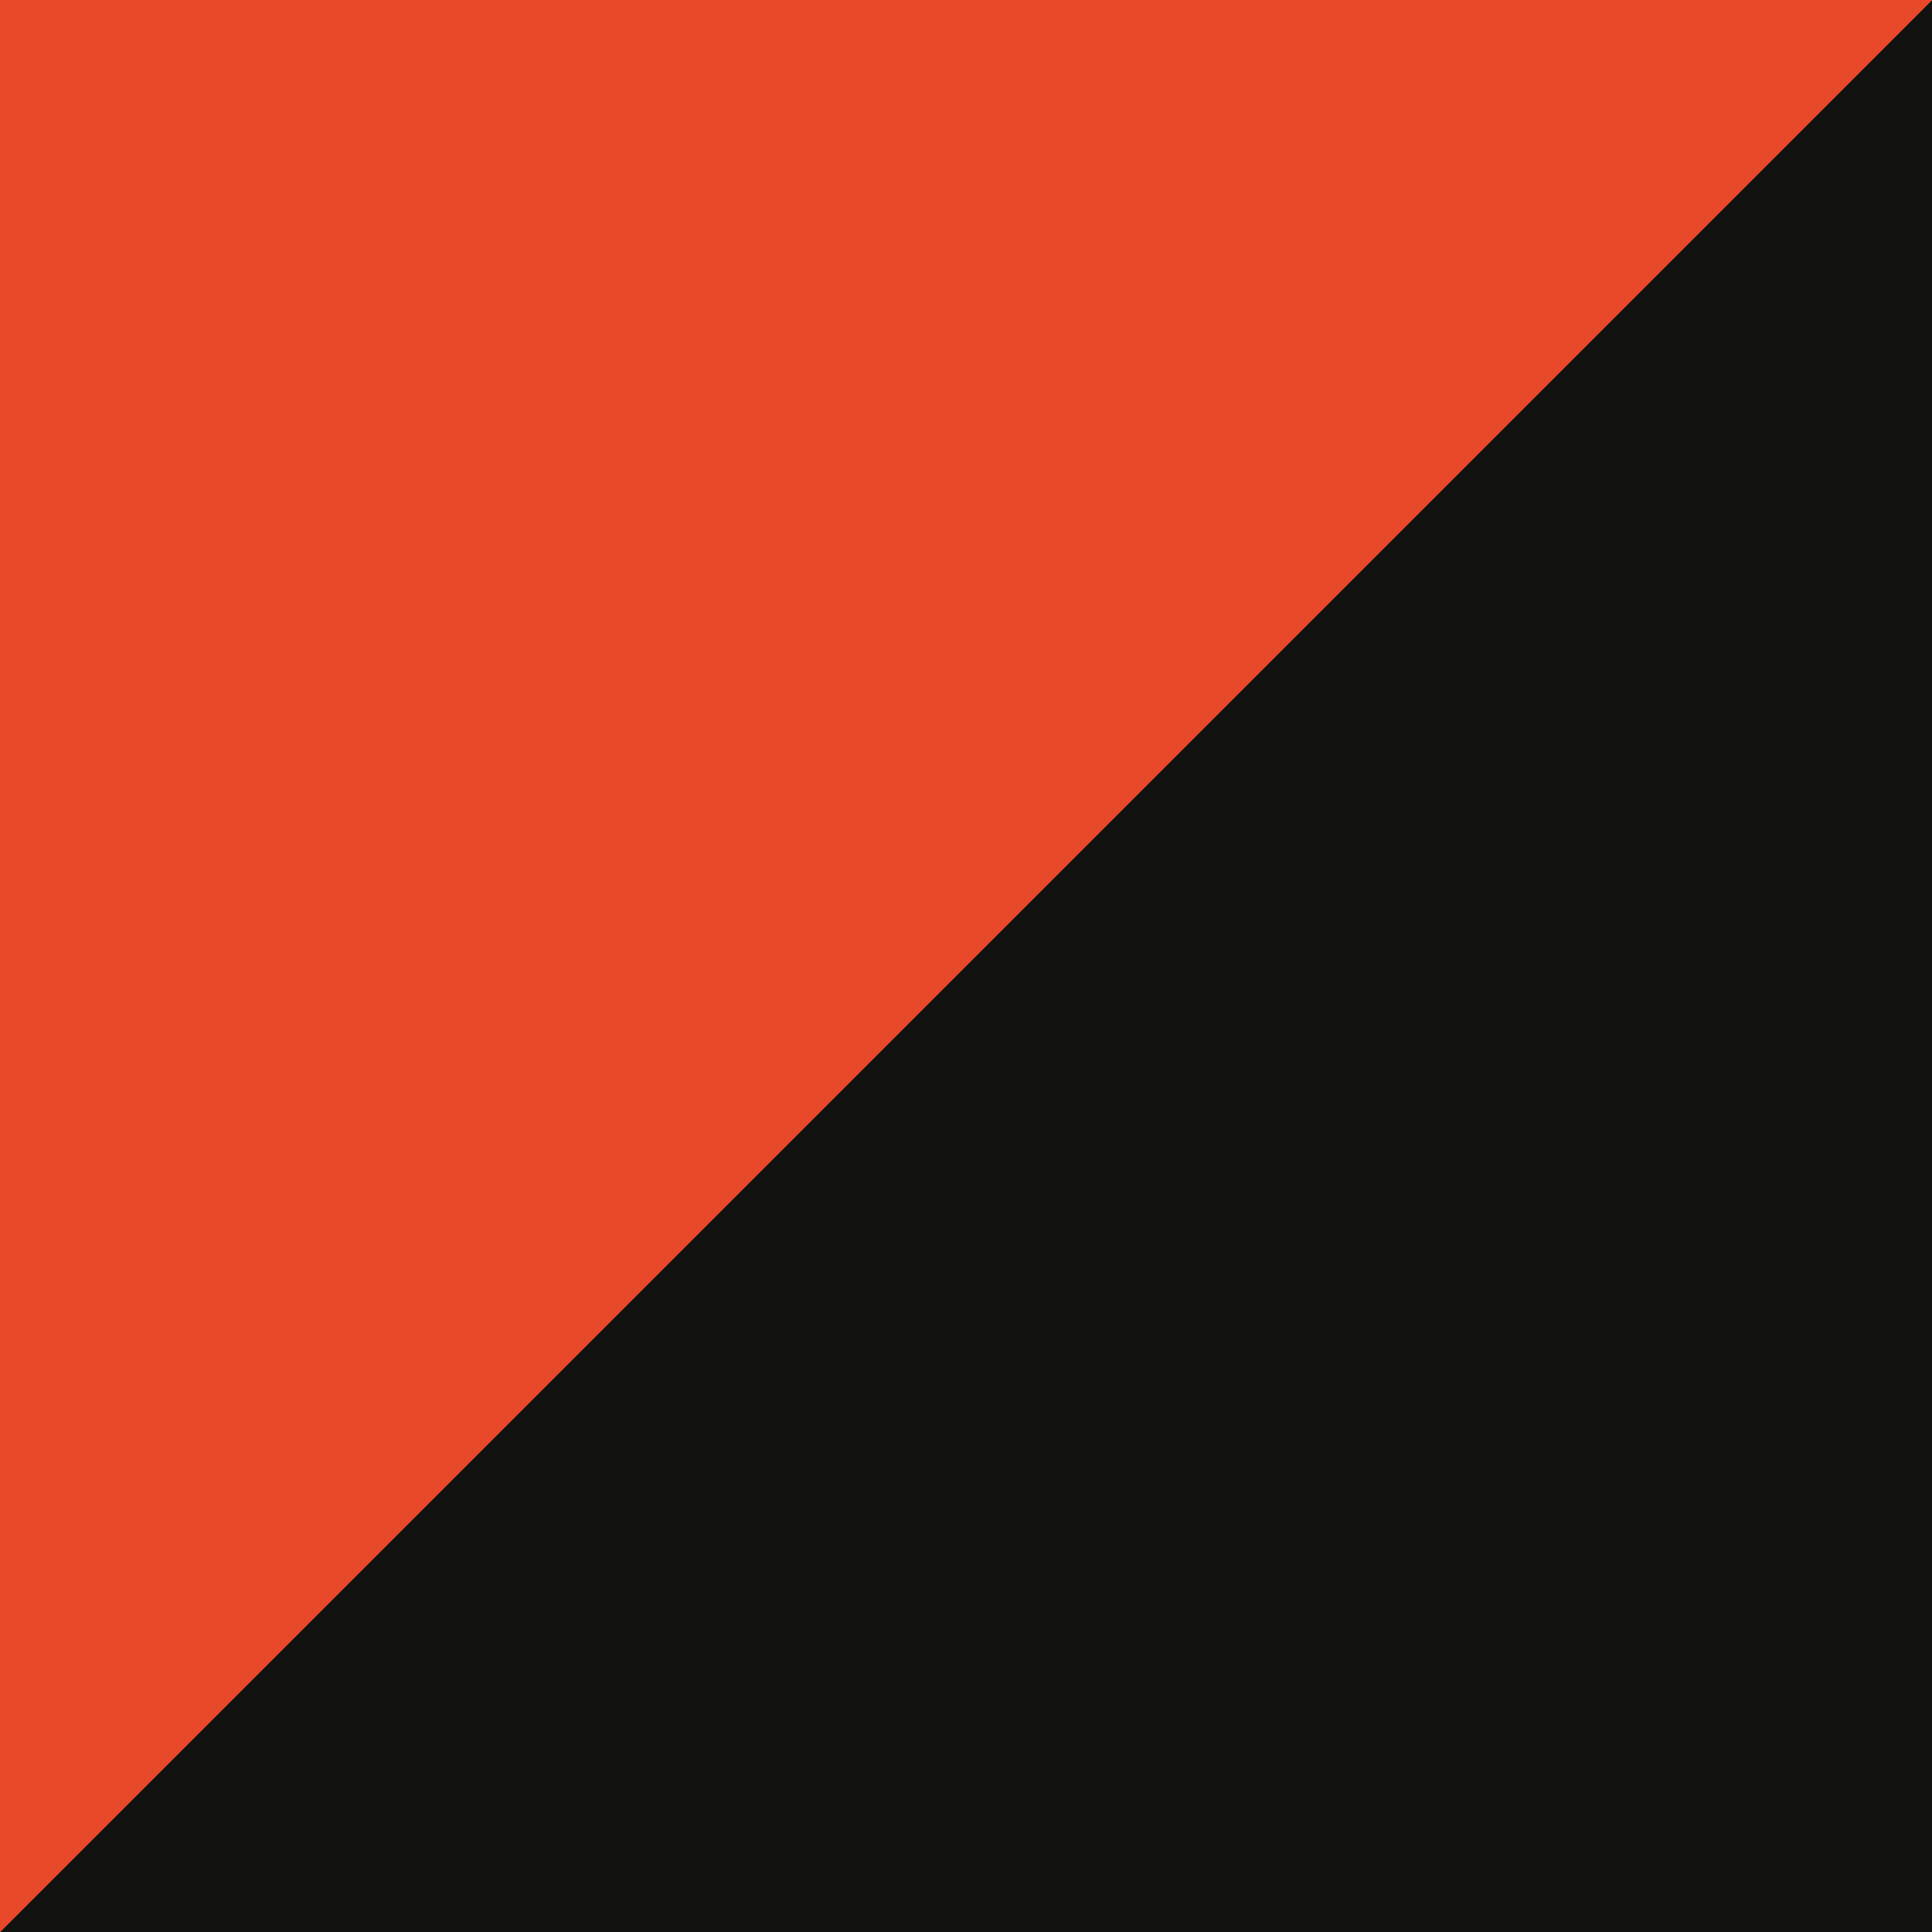
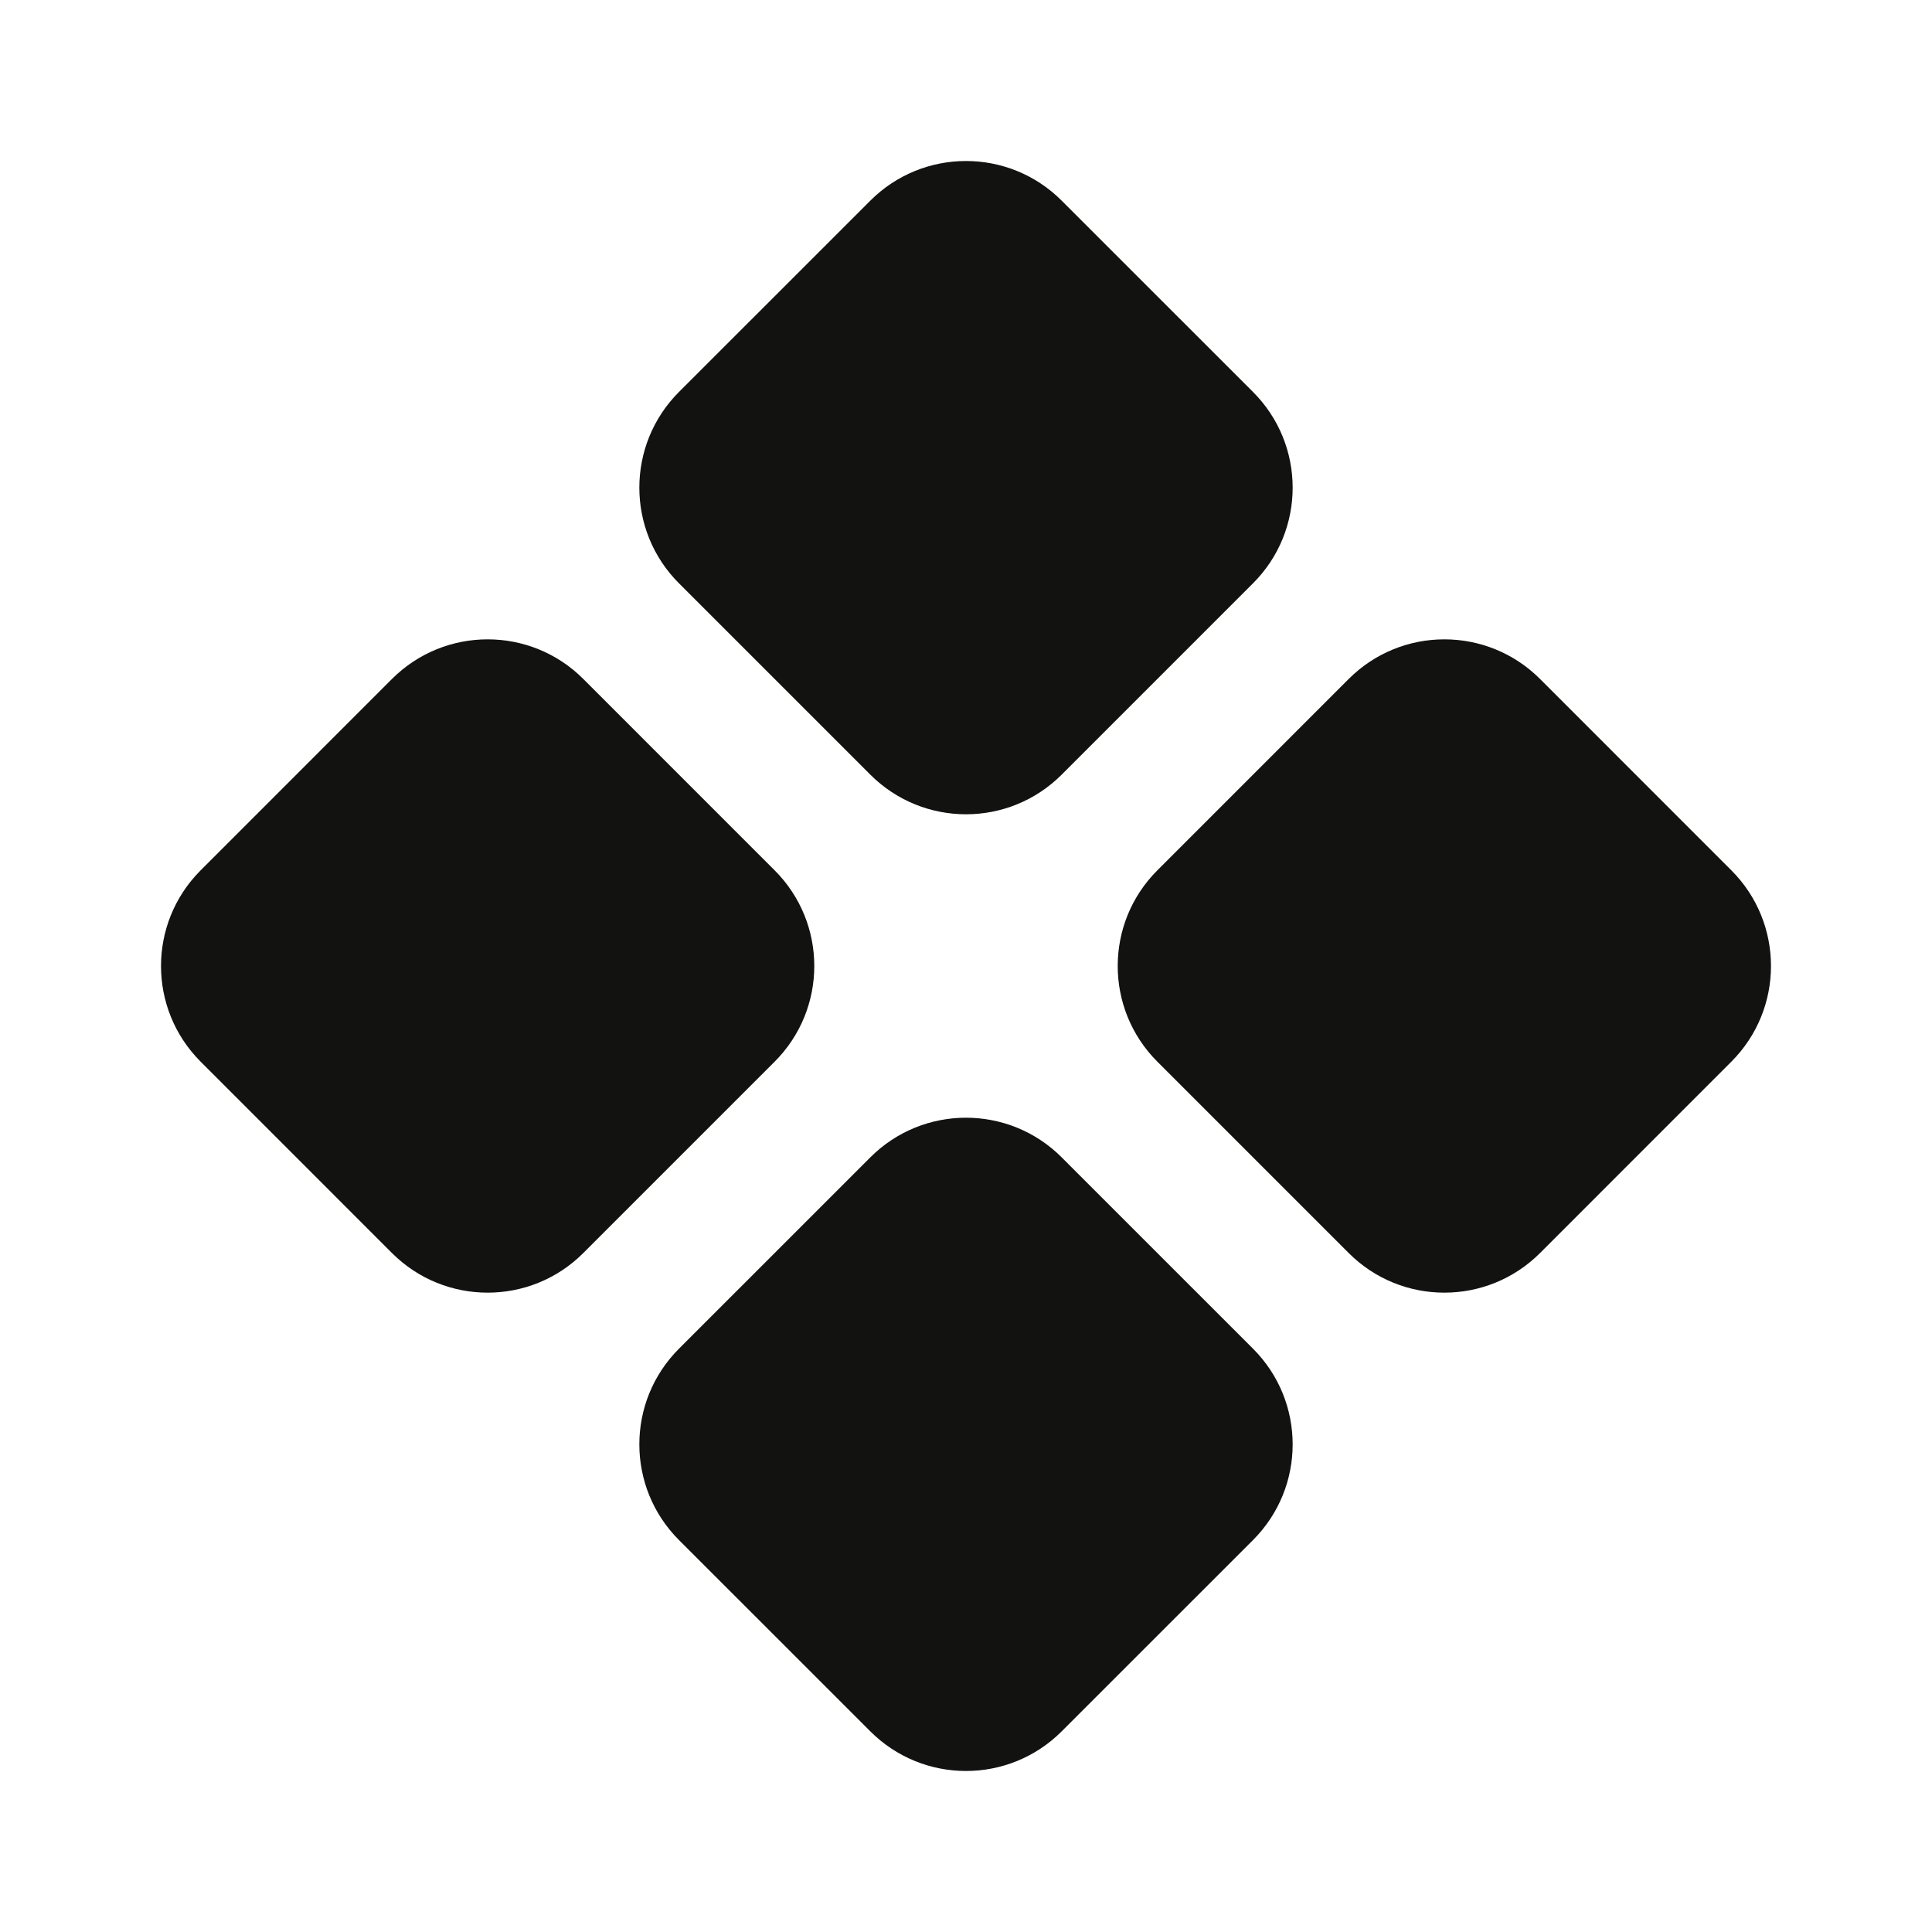
- <svg xmlns="http://www.w3.org/2000/svg" viewBox="0 0 32 32">
-   <path fill="#E8492A" d="M0 0h32L0 32z" />
-   <path fill="#121210" d="M32 0v32H0z" />
+ <svg xmlns="http://www.w3.org/2000/svg" viewBox="-4 0 48 48">
+   <style>path{fill:#121210}@media (prefers-color-scheme:dark){path{fill:#F4F2ED}}</style>
+   <path d="M17.623 4.985C18.936 3.672 21.064 3.672 22.377 4.985L27.131 9.738C28.444 11.051 28.444 13.18 27.131 14.492L22.377 19.246C21.064 20.559 18.936 20.559 17.623 19.246L12.869 14.492C11.556 13.18 11.556 11.051 12.869 9.738L17.623 4.985Z" />
+   <path d="M29.508 16.869C30.82 15.556 32.949 15.556 34.262 16.869L39.015 21.623C40.328 22.936 40.328 25.064 39.015 26.377L34.262 31.131C32.949 32.444 30.82 32.444 29.508 31.131L24.754 26.377C23.441 25.064 23.441 22.936 24.754 21.623L29.508 16.869Z" />
+   <path d="M5.738 16.869C7.051 15.556 9.18 15.556 10.492 16.869L15.246 21.623C16.559 22.936 16.559 25.064 15.246 26.377L10.492 31.131C9.18 32.444 7.051 32.444 5.738 31.131L0.985 26.377C-0.328 25.064 -0.328 22.936 0.985 21.623L5.738 16.869Z" />
+   <path d="M17.623 28.754C18.936 27.441 21.064 27.441 22.377 28.754L27.131 33.508C28.444 34.821 28.444 36.949 27.131 38.262L22.377 43.015C21.064 44.328 18.936 44.328 17.623 43.015L12.869 38.262C11.556 36.949 11.556 34.821 12.869 33.508L17.623 28.754Z" />
</svg>
